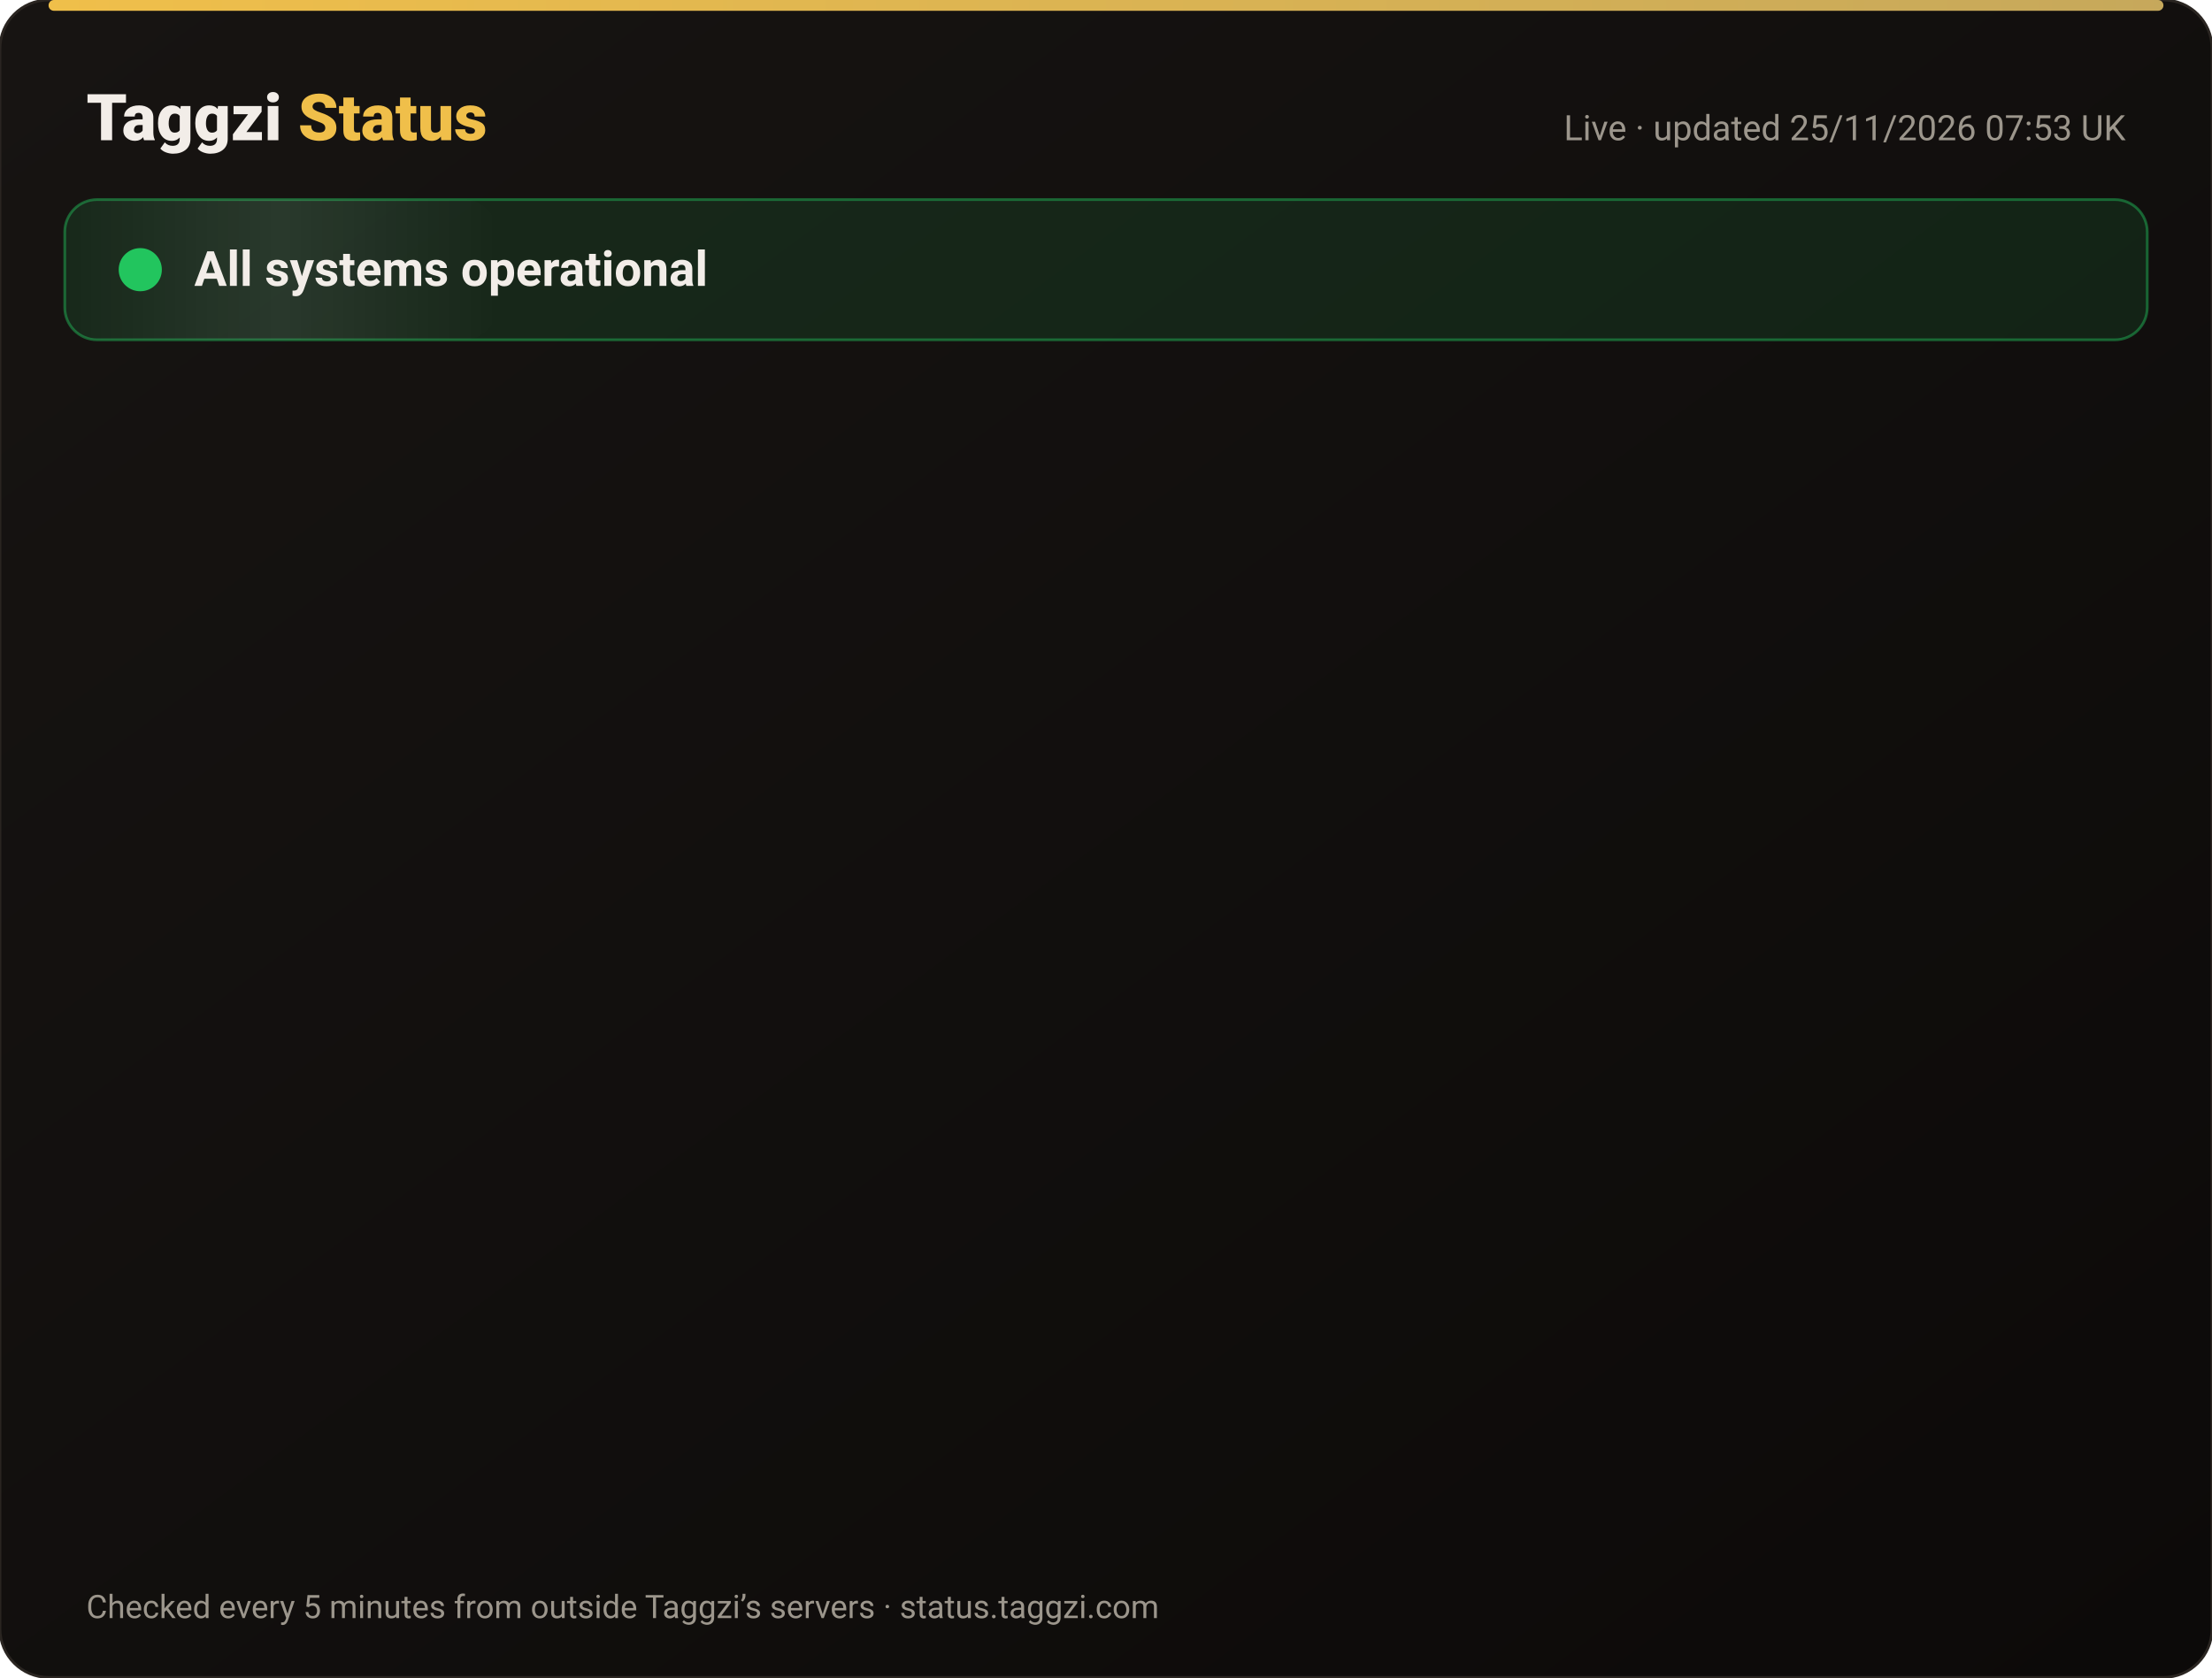
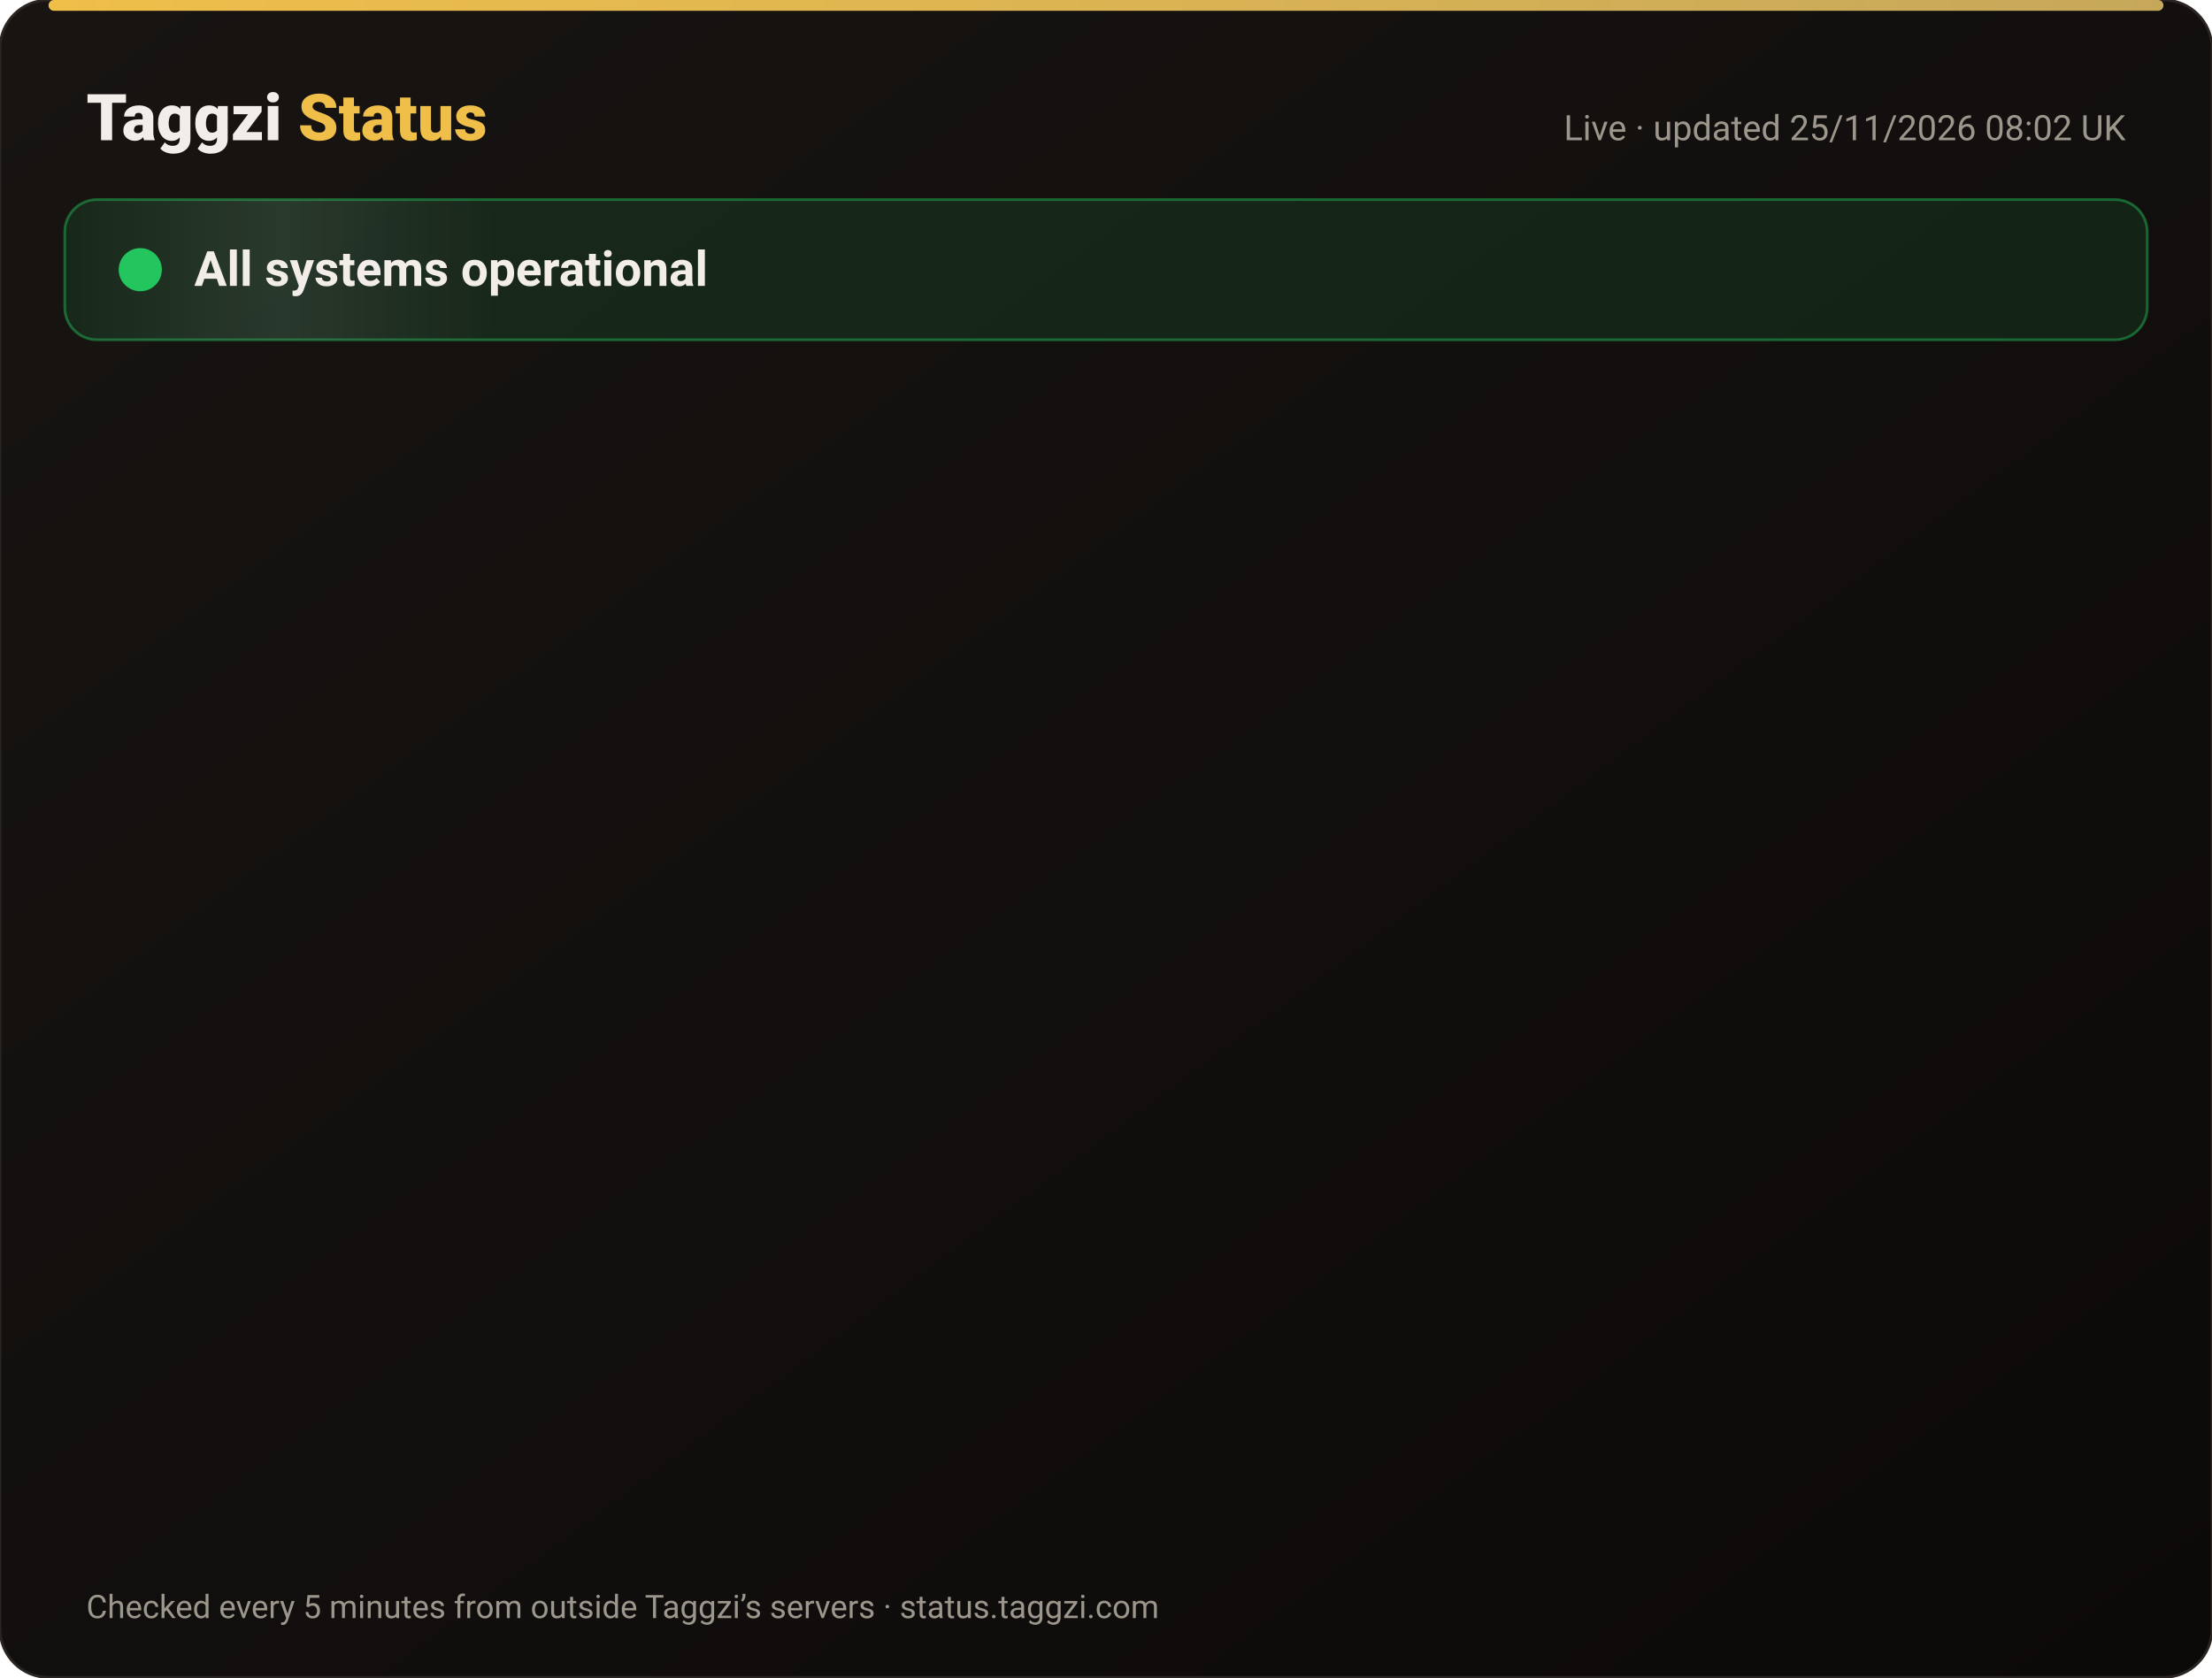
<svg xmlns="http://www.w3.org/2000/svg" width="820" height="622" viewBox="0 0 820 622" font-family="-apple-system,Segoe UI,Roboto,Helvetica,Arial,sans-serif">
  <defs>
    <linearGradient id="bg" x1="0" y1="0" x2="1" y2="1">
      <stop offset="0" stop-color="#171412" />
      <stop offset="1" stop-color="#0C0A09" />
    </linearGradient>
    <linearGradient id="gold" x1="0" x2="1">
      <stop offset="0" stop-color="#F0BF4A" />
      <stop offset="1" stop-color="#c6a85b" />
    </linearGradient>
    <linearGradient id="shine" x1="0" x2="1">
      <stop offset="0" stop-color="#fff" stop-opacity="0" />
      <stop offset=".5" stop-color="#fff" stop-opacity=".08" />
      <stop offset="1" stop-color="#fff" stop-opacity="0" />
    </linearGradient>
  </defs>
  <rect width="820" height="622" rx="18" fill="url(#bg)" stroke="#2a2521" />
  <rect x="18" y="0" width="784" height="4" rx="2" fill="url(#gold)" />
  <text x="32" y="52" font-size="24" font-weight="800" fill="#F2EDE8">Taggzi <tspan fill="#F0BF4A">Status</tspan>
  </text>
-   <text x="788" y="52" font-size="13" fill="#9C968C" text-anchor="end">Live · updated 25/11/2026 07:53 UK</text>
+   <text x="788" y="52" font-size="13" fill="#9C968C" text-anchor="end">Live · updated 25/11/2026 08:02 UK</text>
  <rect x="24" y="74" width="772" height="52" rx="12" fill="#22c55e" fill-opacity=".12" stroke="#22c55e" stroke-opacity=".45" />
  <rect x="24" y="74" width="160" height="52" rx="12" fill="url(#shine)">
    <animate attributeName="x" from="-160" to="820" dur="4s" repeatCount="indefinite" />
  </rect>
  <circle cx="52" cy="100" r="7" fill="#22c55e" />
  <circle cx="52" cy="100" r="7" fill="none" stroke="#22c55e" stroke-width="2">
    <animate attributeName="r" values="7;15;7" dur="2s" repeatCount="indefinite" />
    <animate attributeName="opacity" values=".9;0;.9" dur="2s" repeatCount="indefinite" />
  </circle>
  <text x="72" y="106" font-size="18" font-weight="700" fill="#F2EDE8">All systems operational</text>
  <g opacity="0">
    <animate attributeName="opacity" from="0" to="1" begin="0.00s" dur=".6s" fill="freeze" />
    <line x1="32" y1="188" x2="788" y2="188" stroke="#2a2521" />
    <circle cx="44" cy="166" r="6" fill="#22c55e">
      <animate attributeName="opacity" values="1;.45;1" dur="2.4s" begin="0.00s" repeatCount="indefinite" />
    </circle>
    <text x="62" y="171" font-size="15" font-weight="650" fill="#F2EDE8">Website</text>
    <text x="630" y="171" font-size="13" fill="#9C968C" text-anchor="end">99.98% uptime</text>
    <rect x="648" y="154" width="140" height="24" rx="12" fill="#22c55e" fill-opacity=".14" stroke="#22c55e" stroke-opacity=".5" />
    <text x="718" y="171" font-size="12" font-weight="700" fill="#22c55e" text-anchor="middle">Operational</text>
  </g>
  <g opacity="0">
    <animate attributeName="opacity" from="0" to="1" begin="0.15s" dur=".6s" fill="freeze" />
    <line x1="32" y1="234" x2="788" y2="234" stroke="#2a2521" />
    <circle cx="44" cy="212" r="6" fill="#22c55e">
      <animate attributeName="opacity" values="1;.45;1" dur="2.4s" begin="0.15s" repeatCount="indefinite" />
    </circle>
    <text x="62" y="217" font-size="15" font-weight="650" fill="#F2EDE8">Tag scans</text>
    <text x="630" y="217" font-size="13" fill="#9C968C" text-anchor="end">99.98% uptime</text>
    <rect x="648" y="200" width="140" height="24" rx="12" fill="#22c55e" fill-opacity=".14" stroke="#22c55e" stroke-opacity=".5" />
    <text x="718" y="217" font-size="12" font-weight="700" fill="#22c55e" text-anchor="middle">Operational</text>
  </g>
  <g opacity="0">
    <animate attributeName="opacity" from="0" to="1" begin="0.30s" dur=".6s" fill="freeze" />
    <line x1="32" y1="280" x2="788" y2="280" stroke="#2a2521" />
    <circle cx="44" cy="258" r="6" fill="#22c55e">
      <animate attributeName="opacity" values="1;.45;1" dur="2.4s" begin="0.30s" repeatCount="indefinite" />
    </circle>
    <text x="62" y="263" font-size="15" font-weight="650" fill="#F2EDE8">Manual tag lookup</text>
    <text x="630" y="263" font-size="13" fill="#9C968C" text-anchor="end">99.98% uptime</text>
    <rect x="648" y="246" width="140" height="24" rx="12" fill="#22c55e" fill-opacity=".14" stroke="#22c55e" stroke-opacity=".5" />
    <text x="718" y="263" font-size="12" font-weight="700" fill="#22c55e" text-anchor="middle">Operational</text>
  </g>
  <g opacity="0">
    <animate attributeName="opacity" from="0" to="1" begin="0.45s" dur=".6s" fill="freeze" />
    <line x1="32" y1="326" x2="788" y2="326" stroke="#2a2521" />
    <circle cx="44" cy="304" r="6" fill="#22c55e">
      <animate attributeName="opacity" values="1;.45;1" dur="2.4s" begin="0.45s" repeatCount="indefinite" />
    </circle>
    <text x="62" y="309" font-size="15" font-weight="650" fill="#F2EDE8">App &amp; login</text>
    <text x="630" y="309" font-size="13" fill="#9C968C" text-anchor="end">99.98% uptime</text>
    <rect x="648" y="292" width="140" height="24" rx="12" fill="#22c55e" fill-opacity=".14" stroke="#22c55e" stroke-opacity=".5" />
    <text x="718" y="309" font-size="12" font-weight="700" fill="#22c55e" text-anchor="middle">Operational</text>
  </g>
  <g opacity="0">
    <animate attributeName="opacity" from="0" to="1" begin="0.60s" dur=".6s" fill="freeze" />
    <line x1="32" y1="372" x2="788" y2="372" stroke="#2a2521" />
    <circle cx="44" cy="350" r="6" fill="#22c55e">
      <animate attributeName="opacity" values="1;.45;1" dur="2.4s" begin="0.60s" repeatCount="indefinite" />
    </circle>
    <text x="62" y="355" font-size="15" font-weight="650" fill="#F2EDE8">Community alerts</text>
    <text x="630" y="355" font-size="13" fill="#9C968C" text-anchor="end">99.98% uptime</text>
    <rect x="648" y="338" width="140" height="24" rx="12" fill="#22c55e" fill-opacity=".14" stroke="#22c55e" stroke-opacity=".5" />
    <text x="718" y="355" font-size="12" font-weight="700" fill="#22c55e" text-anchor="middle">Operational</text>
  </g>
  <g opacity="0">
    <animate attributeName="opacity" from="0" to="1" begin="0.75s" dur=".6s" fill="freeze" />
    <line x1="32" y1="418" x2="788" y2="418" stroke="#2a2521" />
    <circle cx="44" cy="396" r="6" fill="#22c55e">
      <animate attributeName="opacity" values="1;.45;1" dur="2.4s" begin="0.75s" repeatCount="indefinite" />
    </circle>
    <text x="62" y="401" font-size="15" font-weight="650" fill="#F2EDE8">Private calling</text>
    <text x="630" y="401" font-size="13" fill="#9C968C" text-anchor="end">99.98% uptime</text>
    <rect x="648" y="384" width="140" height="24" rx="12" fill="#22c55e" fill-opacity=".14" stroke="#22c55e" stroke-opacity=".5" />
    <text x="718" y="401" font-size="12" font-weight="700" fill="#22c55e" text-anchor="middle">Operational</text>
  </g>
  <g opacity="0">
    <animate attributeName="opacity" from="0" to="1" begin="0.90s" dur=".6s" fill="freeze" />
    <line x1="32" y1="464" x2="788" y2="464" stroke="#2a2521" />
    <circle cx="44" cy="442" r="6" fill="#22c55e">
      <animate attributeName="opacity" values="1;.45;1" dur="2.4s" begin="0.90s" repeatCount="indefinite" />
    </circle>
    <text x="62" y="447" font-size="15" font-weight="650" fill="#F2EDE8">Payments</text>
    <text x="630" y="447" font-size="13" fill="#9C968C" text-anchor="end">99.97% uptime</text>
    <rect x="648" y="430" width="140" height="24" rx="12" fill="#22c55e" fill-opacity=".14" stroke="#22c55e" stroke-opacity=".5" />
    <text x="718" y="447" font-size="12" font-weight="700" fill="#22c55e" text-anchor="middle">Operational</text>
  </g>
  <g opacity="0">
    <animate attributeName="opacity" from="0" to="1" begin="1.05s" dur=".6s" fill="freeze" />
    <line x1="32" y1="510" x2="788" y2="510" stroke="#2a2521" />
    <circle cx="44" cy="488" r="6" fill="#22c55e">
      <animate attributeName="opacity" values="1;.45;1" dur="2.4s" begin="1.05s" repeatCount="indefinite" />
    </circle>
    <text x="62" y="493" font-size="15" font-weight="650" fill="#F2EDE8">Email &amp; support</text>
    <text x="630" y="493" font-size="13" fill="#9C968C" text-anchor="end">99.98% uptime</text>
    <rect x="648" y="476" width="140" height="24" rx="12" fill="#22c55e" fill-opacity=".14" stroke="#22c55e" stroke-opacity=".5" />
    <text x="718" y="493" font-size="12" font-weight="700" fill="#22c55e" text-anchor="middle">Operational</text>
  </g>
  <g opacity="0">
    <animate attributeName="opacity" from="0" to="1" begin="1.20s" dur=".6s" fill="freeze" />
    <line x1="32" y1="556" x2="788" y2="556" stroke="#2a2521" />
    <circle cx="44" cy="534" r="6" fill="#22c55e">
      <animate attributeName="opacity" values="1;.45;1" dur="2.4s" begin="1.20s" repeatCount="indefinite" />
    </circle>
    <text x="62" y="539" font-size="15" font-weight="650" fill="#F2EDE8">Secure connection (SSL)</text>
    <text x="630" y="539" font-size="13" fill="#9C968C" text-anchor="end">100.00% uptime</text>
    <rect x="648" y="522" width="140" height="24" rx="12" fill="#22c55e" fill-opacity=".14" stroke="#22c55e" stroke-opacity=".5" />
    <text x="718" y="539" font-size="12" font-weight="700" fill="#22c55e" text-anchor="middle">Operational</text>
  </g>
  <text x="32" y="600" font-size="12" fill="#9C968C">Checked every 5 minutes from outside Taggzi’s servers · status.taggzi.com</text>
</svg>
